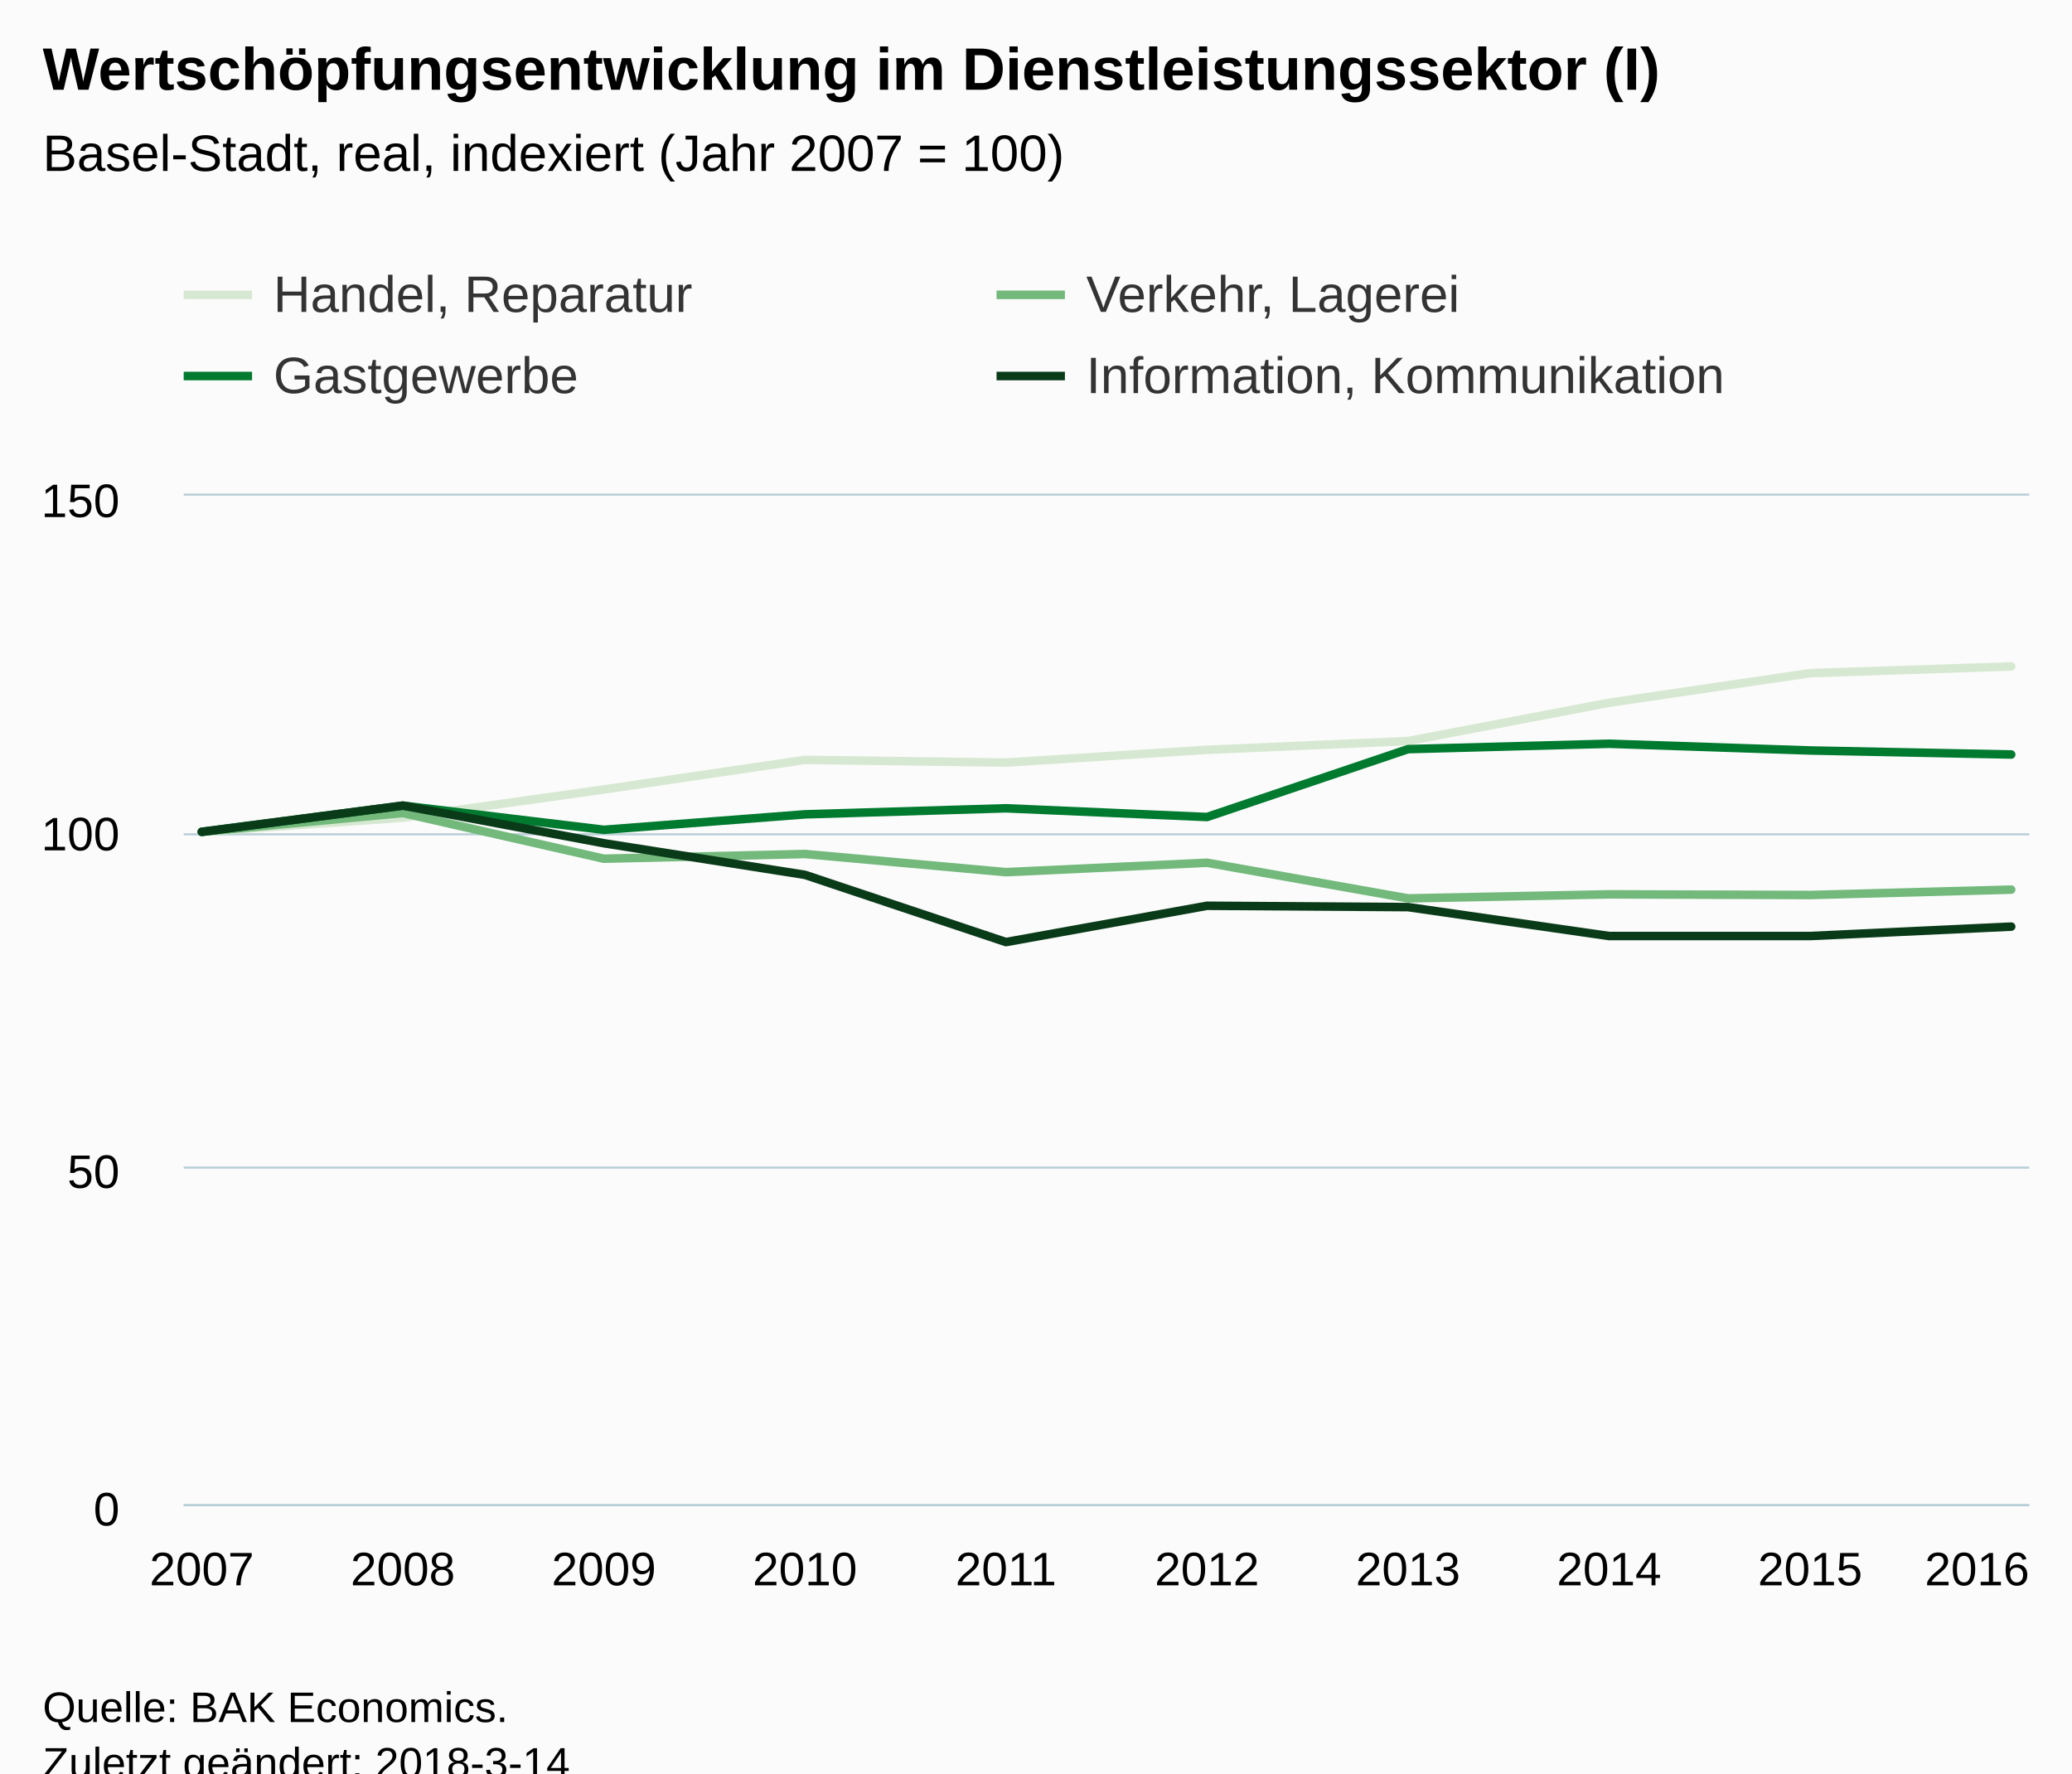
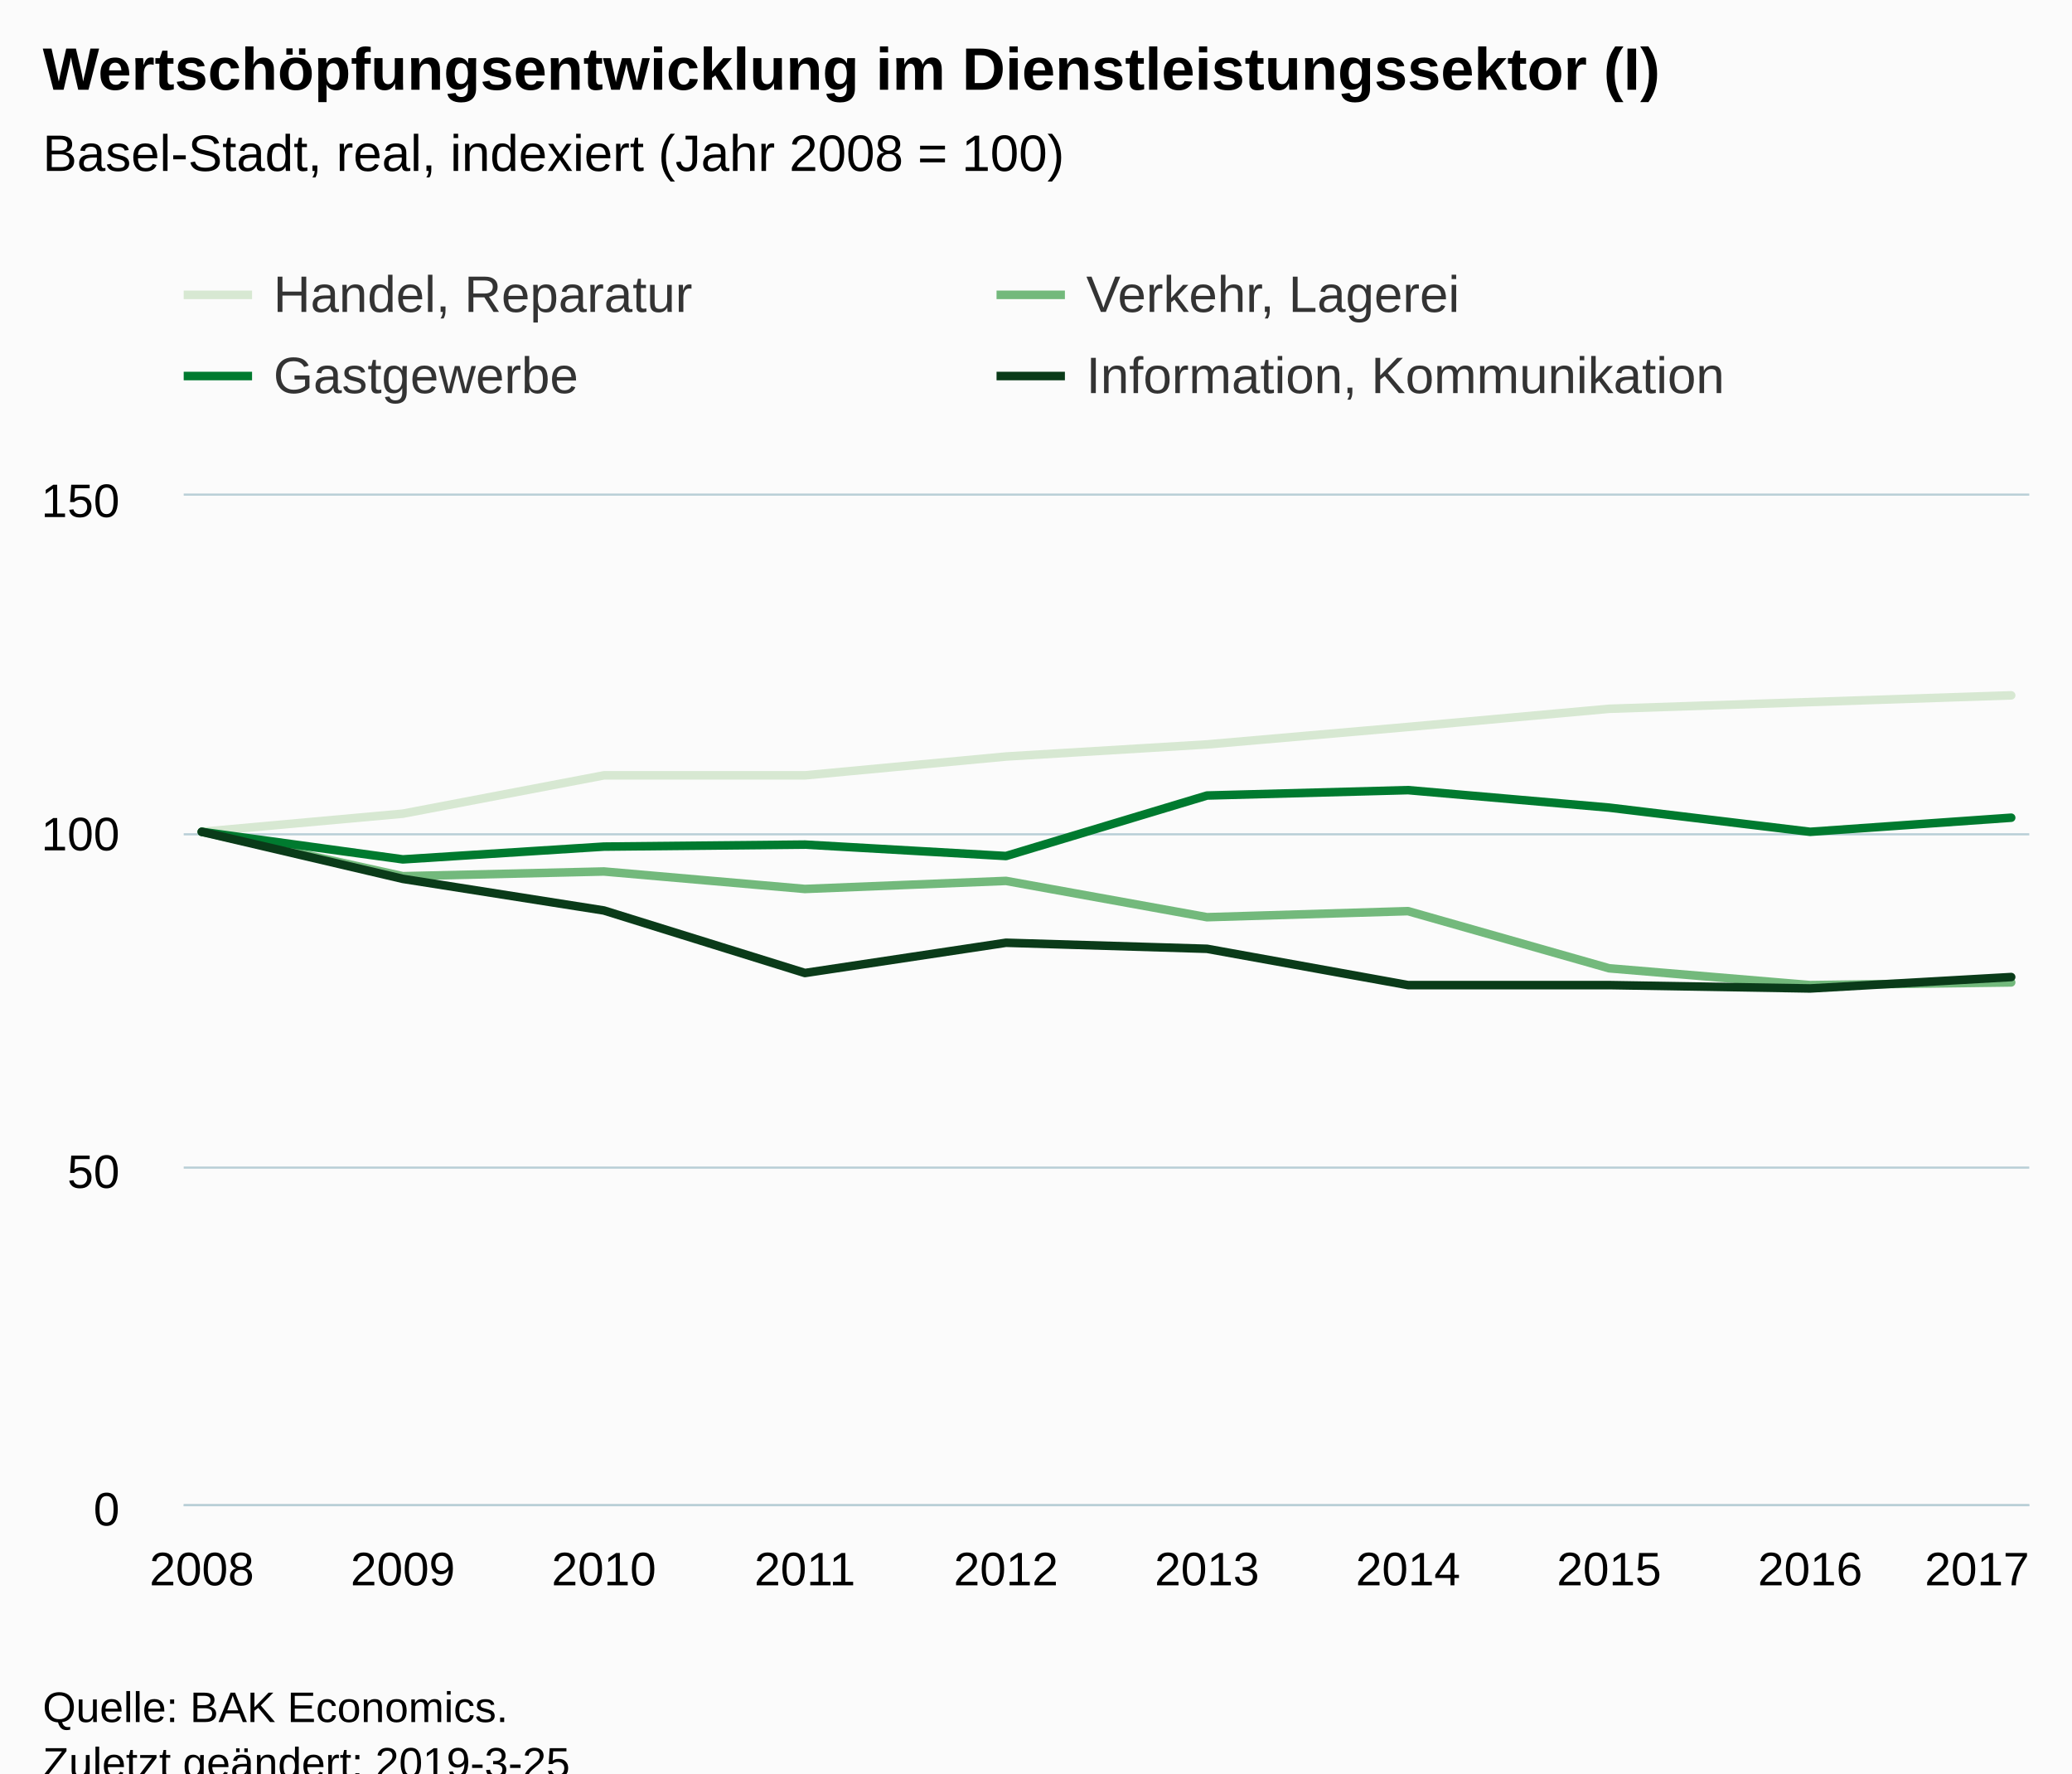
<svg xmlns="http://www.w3.org/2000/svg" version="1.1" class="highcharts-root" style="font-family:Arial;font-size:12px;" viewBox="0 0 485 415">
  <defs>
-     <clipPath id="highcharts-ncdobj9-6">
+     <clipPath id="highcharts-j9h6nr9-6">
      <rect x="0" y="0" width="432" height="236" fill="none" />
    </clipPath>
-     <clipPath id="highcharts-ncdobj9-7">
+     <clipPath id="highcharts-j9h6nr9-7">
      <rect x="0" y="0" width="432" height="236" fill="none" />
    </clipPath>
  </defs>
  <rect fill="#fbfbfb" class="highcharts-background" x="0" y="0" width="485" height="428" rx="0" ry="0" />
  <rect fill="none" class="highcharts-plot-background" x="43" y="116" width="432" height="236" />
  <g class="highcharts-pane-group" data-z-index="0" />
  <g class="highcharts-grid highcharts-xaxis-grid " data-z-index="1">
    <path fill="none" data-z-index="1" class="highcharts-grid-line" d="M 46.5 116 L 46.5 352" opacity="1" />
    <path fill="none" data-z-index="1" class="highcharts-grid-line" d="M 93.5 116 L 93.5 352" opacity="1" />
    <path fill="none" data-z-index="1" class="highcharts-grid-line" d="M 140.5 116 L 140.5 352" opacity="1" />
    <path fill="none" data-z-index="1" class="highcharts-grid-line" d="M 187.5 116 L 187.5 352" opacity="1" />
    <path fill="none" data-z-index="1" class="highcharts-grid-line" d="M 234.5 116 L 234.5 352" opacity="1" />
    <path fill="none" data-z-index="1" class="highcharts-grid-line" d="M 282.5 116 L 282.5 352" opacity="1" />
    <path fill="none" data-z-index="1" class="highcharts-grid-line" d="M 329.5 116 L 329.5 352" opacity="1" />
    <path fill="none" data-z-index="1" class="highcharts-grid-line" d="M 376.5 116 L 376.5 352" opacity="1" />
    <path fill="none" data-z-index="1" class="highcharts-grid-line" d="M 423.5 116 L 423.5 352" opacity="1" />
    <path fill="none" data-z-index="1" class="highcharts-grid-line" d="M 470.5 116 L 470.5 352" opacity="1" />
  </g>
  <g class="highcharts-grid highcharts-yaxis-grid " data-z-index="1">
    <path fill="none" stroke="#B9CFD7" stroke-width="0.5" data-z-index="1" class="highcharts-grid-line" d="M 43 352.25 L 475 352.25" opacity="1" />
    <path fill="none" stroke="#B9CFD7" stroke-width="0.5" data-z-index="1" class="highcharts-grid-line" d="M 43 273.25 L 475 273.25" opacity="1" />
    <path fill="none" stroke="#B9CFD7" stroke-width="0.5" data-z-index="1" class="highcharts-grid-line" d="M 43 195.25 L 475 195.25" opacity="1" />
    <path fill="none" stroke="#B9CFD7" stroke-width="0.5" data-z-index="1" class="highcharts-grid-line" d="M 43 115.75 L 475 115.75" opacity="1" />
  </g>
  <rect fill="none" class="highcharts-plot-border" data-z-index="1" x="43" y="116" width="432" height="236" />
  <g class="highcharts-axis highcharts-xaxis " data-z-index="2">
    <path fill="none" class="highcharts-axis-line" stroke="#B9CFD7" stroke-width="0.5" data-z-index="7" d="M 43 352.25 L 475 352.25" />
  </g>
  <g class="highcharts-axis highcharts-yaxis " data-z-index="2">
    <path fill="none" class="highcharts-axis-line" data-z-index="7" d="M 43 116 L 43 352" />
  </g>
  <g class="highcharts-series-group" data-z-index="3">
-     <g data-z-index="0.1" class="highcharts-series highcharts-series-0 highcharts-line-series " transform="translate(43,116) scale(1 1)" clip-path="url(#highcharts-ncdobj9-7)">
-       <path fill="none" d="M 4.235 78.667 L 51.294 75.363 L 98.353 68.755 L 145.412 61.832 L 192.471 62.461 L 239.529 59.472 L 286.588 57.427 L 333.647 48.459 L 380.706 41.536 L 427.765 39.963" class="highcharts-graph" data-z-index="1" stroke="#D7E8D2" stroke-width="2" stroke-linejoin="round" stroke-linecap="round" />
+     <g data-z-index="0.1" class="highcharts-series highcharts-series-0 highcharts-line-series " transform="translate(43,116) scale(1 1)" clip-path="url(#highcharts-j9h6nr9-7)">
+       <path fill="none" d="M 4.235 78.667 L 51.294 74.419 L 98.353 65.451 L 145.412 65.451 L 192.471 61.045 L 239.529 58.213 L 286.588 54.123 L 333.647 49.875 L 380.706 48.301 L 427.765 46.728" class="highcharts-graph" data-z-index="1" stroke="#D7E8D2" stroke-width="2" stroke-linejoin="round" stroke-linecap="round" />
    </g>
    <g data-z-index="0.1" class="highcharts-markers highcharts-series-0 highcharts-line-series " transform="translate(43,116) scale(1 1)" clip-path="none" />
-     <g data-z-index="0.1" class="highcharts-series highcharts-series-1 highcharts-line-series " transform="translate(43,116) scale(1 1)" clip-path="url(#highcharts-ncdobj9-7)">
-       <path fill="none" d="M 4.235 78.667 L 51.294 74.261 L 98.353 84.96 L 145.412 83.859 L 192.471 88.107 L 239.529 85.904 L 286.588 94.243 L 333.647 93.299 L 380.706 93.456 L 427.765 92.197" class="highcharts-graph" data-z-index="1" stroke="#73B97C" stroke-width="2" stroke-linejoin="round" stroke-linecap="round" />
+     <g data-z-index="0.1" class="highcharts-series highcharts-series-1 highcharts-line-series " transform="translate(43,116) scale(1 1)" clip-path="url(#highcharts-j9h6nr9-7)">
+       <path fill="none" d="M 4.235 78.667 L 51.294 89.051 L 98.353 87.949 L 145.412 92.04 L 192.471 90.152 L 239.529 98.648 L 286.588 97.232 L 333.647 110.605 L 380.706 114.539 L 427.765 113.909" class="highcharts-graph" data-z-index="1" stroke="#73B97C" stroke-width="2" stroke-linejoin="round" stroke-linecap="round" />
    </g>
    <g data-z-index="0.1" class="highcharts-markers highcharts-series-1 highcharts-line-series " transform="translate(43,116) scale(1 1)" clip-path="none" />
-     <g data-z-index="0.1" class="highcharts-series highcharts-series-2 highcharts-line-series " transform="translate(43,116) scale(1 1)" clip-path="url(#highcharts-ncdobj9-7)">
-       <path fill="none" d="M 4.235 78.667 L 51.294 72.531 L 98.353 78.195 L 145.412 74.576 L 192.471 73.16 L 239.529 75.205 L 286.588 59.315 L 333.647 58.056 L 380.706 59.629 L 427.765 60.573" class="highcharts-graph" data-z-index="1" stroke="#007A2F" stroke-width="2" stroke-linejoin="round" stroke-linecap="round" />
+     <g data-z-index="0.1" class="highcharts-series highcharts-series-2 highcharts-line-series " transform="translate(43,116) scale(1 1)" clip-path="url(#highcharts-j9h6nr9-7)">
+       <path fill="none" d="M 4.235 78.667 L 51.294 85.117 L 98.353 82.128 L 145.412 81.656 L 192.471 84.331 L 239.529 70.171 L 286.588 68.912 L 333.647 73.003 L 380.706 78.667 L 427.765 75.363" class="highcharts-graph" data-z-index="1" stroke="#007A2F" stroke-width="2" stroke-linejoin="round" stroke-linecap="round" />
    </g>
    <g data-z-index="0.1" class="highcharts-markers highcharts-series-2 highcharts-line-series " transform="translate(43,116) scale(1 1)" clip-path="none" />
-     <g data-z-index="0.1" class="highcharts-series highcharts-series-3 highcharts-line-series " transform="translate(43,116) scale(1 1)" clip-path="url(#highcharts-ncdobj9-7)">
-       <path fill="none" d="M 4.235 78.667 L 51.294 72.531 L 98.353 81.341 L 145.412 88.736 L 192.471 104.469 L 239.529 95.973 L 286.588 96.288 L 333.647 103.053 L 380.706 103.053 L 427.765 100.851" class="highcharts-graph" data-z-index="1" stroke="#0A3B19" stroke-width="2" stroke-linejoin="round" stroke-linecap="round" />
+     <g data-z-index="0.1" class="highcharts-series highcharts-series-3 highcharts-line-series " transform="translate(43,116) scale(1 1)" clip-path="url(#highcharts-j9h6nr9-7)">
+       <path fill="none" d="M 4.235 78.667 L 51.294 89.68 L 98.353 97.075 L 145.412 111.707 L 192.471 104.627 L 239.529 106.043 L 286.588 114.539 L 333.647 114.539 L 380.706 115.325 L 427.765 112.651" class="highcharts-graph" data-z-index="1" stroke="#0A3B19" stroke-width="2" stroke-linejoin="round" stroke-linecap="round" />
    </g>
    <g data-z-index="0.1" class="highcharts-markers highcharts-series-3 highcharts-line-series " transform="translate(43,116) scale(1 1)" clip-path="none" />
  </g>
  <text x="10" text-anchor="start" class="highcharts-title" data-z-index="4" style="color:#000000;font-size:14px;font-weight:bold;fill:#000000;" y="21">
    <tspan>Wertschöpfungsentwicklung im Dienstleistungssektor (I)</tspan>
  </text>
  <text x="10" text-anchor="start" class="highcharts-subtitle" data-z-index="4" style="color:#000000;font-size:12px;font-weight:normal;font-family:Arial;fill:#000000;" y="40">
-     <tspan>Basel-Stadt, real, indexiert (Jahr 2007 = 100)</tspan>
+     <tspan>Basel-Stadt, real, indexiert (Jahr 2008 = 100)</tspan>
  </text>
  <g class="highcharts-legend" data-z-index="7" transform="translate(35,55)">
    <rect fill="none" class="highcharts-legend-box" rx="0" ry="0" x="0" y="0" width="376" height="49" visibility="visible" />
    <g data-z-index="1">
      <g>
        <g class="highcharts-legend-item highcharts-line-series highcharts-color-undefined highcharts-series-0" data-z-index="1" transform="translate(8,3)">
          <path fill="none" d="M 0 11 L 16 11" class="highcharts-graph" stroke="#D7E8D2" stroke-width="2" />
          <text x="21" style="color:#333333;font-size:12px;font-weight:normal;cursor:pointer;fill:#333333;" text-anchor="start" data-z-index="2" y="15">
            <tspan>Handel, Reparatur</tspan>
          </text>
        </g>
        <g class="highcharts-legend-item highcharts-line-series highcharts-color-undefined highcharts-series-1" data-z-index="1" transform="translate(198.2656,3)">
          <path fill="none" d="M 0 11 L 16 11" class="highcharts-graph" stroke="#73B97C" stroke-width="2" />
          <text x="21" y="15" style="color:#333333;font-size:12px;font-weight:normal;cursor:pointer;fill:#333333;" text-anchor="start" data-z-index="2">
            <tspan>Verkehr, Lagerei</tspan>
          </text>
        </g>
        <g class="highcharts-legend-item highcharts-line-series highcharts-color-undefined highcharts-series-2" data-z-index="1" transform="translate(8,22)">
          <path fill="none" d="M 0 11 L 16 11" class="highcharts-graph" stroke="#007A2F" stroke-width="2" />
          <text x="21" y="15" style="color:#333333;font-size:12px;font-weight:normal;cursor:pointer;fill:#333333;" text-anchor="start" data-z-index="2">
            <tspan>Gastgewerbe</tspan>
          </text>
        </g>
        <g class="highcharts-legend-item highcharts-line-series highcharts-color-undefined highcharts-series-3" data-z-index="1" transform="translate(198.2656,22)">
          <path fill="none" d="M 0 11 L 16 11" class="highcharts-graph" stroke="#0A3B19" stroke-width="2" />
          <text x="21" y="15" style="color:#333333;font-size:12px;font-weight:normal;cursor:pointer;fill:#333333;" text-anchor="start" data-z-index="2">
            <tspan>Information, Kommunikation</tspan>
          </text>
        </g>
      </g>
    </g>
  </g>
  <g class="highcharts-axis-labels highcharts-xaxis-labels " data-z-index="7">
-     <text x="47.235" style="color:#000000;cursor:default;font-size:11px;fill:#000000;" text-anchor="middle" transform="translate(0,0)" y="371" opacity="1">2007</text>
-     <text x="94.294" style="color:#000000;cursor:default;font-size:11px;fill:#000000;" text-anchor="middle" transform="translate(0,0)" y="371" opacity="1">2008</text>
-     <text x="141.353" style="color:#000000;cursor:default;font-size:11px;fill:#000000;" text-anchor="middle" transform="translate(0,0)" y="371" opacity="1">2009</text>
-     <text x="188.412" style="color:#000000;cursor:default;font-size:11px;fill:#000000;" text-anchor="middle" transform="translate(0,0)" y="371" opacity="1">2010</text>
-     <text x="235.471" style="color:#000000;cursor:default;font-size:11px;fill:#000000;" text-anchor="middle" transform="translate(0,0)" y="371" opacity="1">2011</text>
-     <text x="282.529" style="color:#000000;cursor:default;font-size:11px;fill:#000000;" text-anchor="middle" transform="translate(0,0)" y="371" opacity="1">2012</text>
-     <text x="329.588" style="color:#000000;cursor:default;font-size:11px;fill:#000000;" text-anchor="middle" transform="translate(0,0)" y="371" opacity="1">2013</text>
-     <text x="376.647" style="color:#000000;cursor:default;font-size:11px;fill:#000000;" text-anchor="middle" transform="translate(0,0)" y="371" opacity="1">2014</text>
-     <text x="423.706" style="color:#000000;cursor:default;font-size:11px;fill:#000000;" text-anchor="middle" transform="translate(0,0)" y="371" opacity="1">2015</text>
-     <text x="462.781" style="color:#000000;cursor:default;font-size:11px;fill:#000000;" text-anchor="middle" transform="translate(0,0)" y="371" opacity="1">2016</text>
+     <text x="47.235" style="color:#000000;cursor:default;font-size:11px;fill:#000000;" text-anchor="middle" transform="translate(0,0)" y="371" opacity="1">2008</text>
+     <text x="94.294" style="color:#000000;cursor:default;font-size:11px;fill:#000000;" text-anchor="middle" transform="translate(0,0)" y="371" opacity="1">2009</text>
+     <text x="141.353" style="color:#000000;cursor:default;font-size:11px;fill:#000000;" text-anchor="middle" transform="translate(0,0)" y="371" opacity="1">2010</text>
+     <text x="188.412" style="color:#000000;cursor:default;font-size:11px;fill:#000000;" text-anchor="middle" transform="translate(0,0)" y="371" opacity="1">2011</text>
+     <text x="235.471" style="color:#000000;cursor:default;font-size:11px;fill:#000000;" text-anchor="middle" transform="translate(0,0)" y="371" opacity="1">2012</text>
+     <text x="282.529" style="color:#000000;cursor:default;font-size:11px;fill:#000000;" text-anchor="middle" transform="translate(0,0)" y="371" opacity="1">2013</text>
+     <text x="329.588" style="color:#000000;cursor:default;font-size:11px;fill:#000000;" text-anchor="middle" transform="translate(0,0)" y="371" opacity="1">2014</text>
+     <text x="376.647" style="color:#000000;cursor:default;font-size:11px;fill:#000000;" text-anchor="middle" transform="translate(0,0)" y="371" opacity="1">2015</text>
+     <text x="423.706" style="color:#000000;cursor:default;font-size:11px;fill:#000000;" text-anchor="middle" transform="translate(0,0)" y="371" opacity="1">2016</text>
+     <text x="462.781" style="color:#000000;cursor:default;font-size:11px;fill:#000000;" text-anchor="middle" transform="translate(0,0)" y="371" opacity="1">2017</text>
  </g>
  <g class="highcharts-axis-labels highcharts-yaxis-labels " data-z-index="7">
    <text x="28" style="color:#000000;cursor:default;font-size:11px;fill:#000000;" text-anchor="end" transform="translate(0,0)" y="357" opacity="1">0</text>
    <text x="28" style="color:#000000;cursor:default;font-size:11px;fill:#000000;" text-anchor="end" transform="translate(0,0)" y="278" opacity="1">50</text>
    <text x="28" style="color:#000000;cursor:default;font-size:11px;fill:#000000;" text-anchor="end" transform="translate(0,0)" y="199" opacity="1">100</text>
    <text x="28" style="color:#000000;cursor:default;font-size:11px;fill:#000000;" text-anchor="end" transform="translate(0,0)" y="121" opacity="1">150</text>
  </g>
  <text x="10" class="highcharts-credits" text-anchor="start" data-z-index="8" style="cursor:default;color:#000000;font-size:10px;fill:#000000;" y="403">
    <tspan>Quelle: BAK Economics.</tspan>
-     <tspan x="10" dy="13">Zuletzt geändert: 2018-3-14</tspan>
+     <tspan x="10" dy="13">Zuletzt geändert: 2019-3-25</tspan>
  </text>
</svg>
